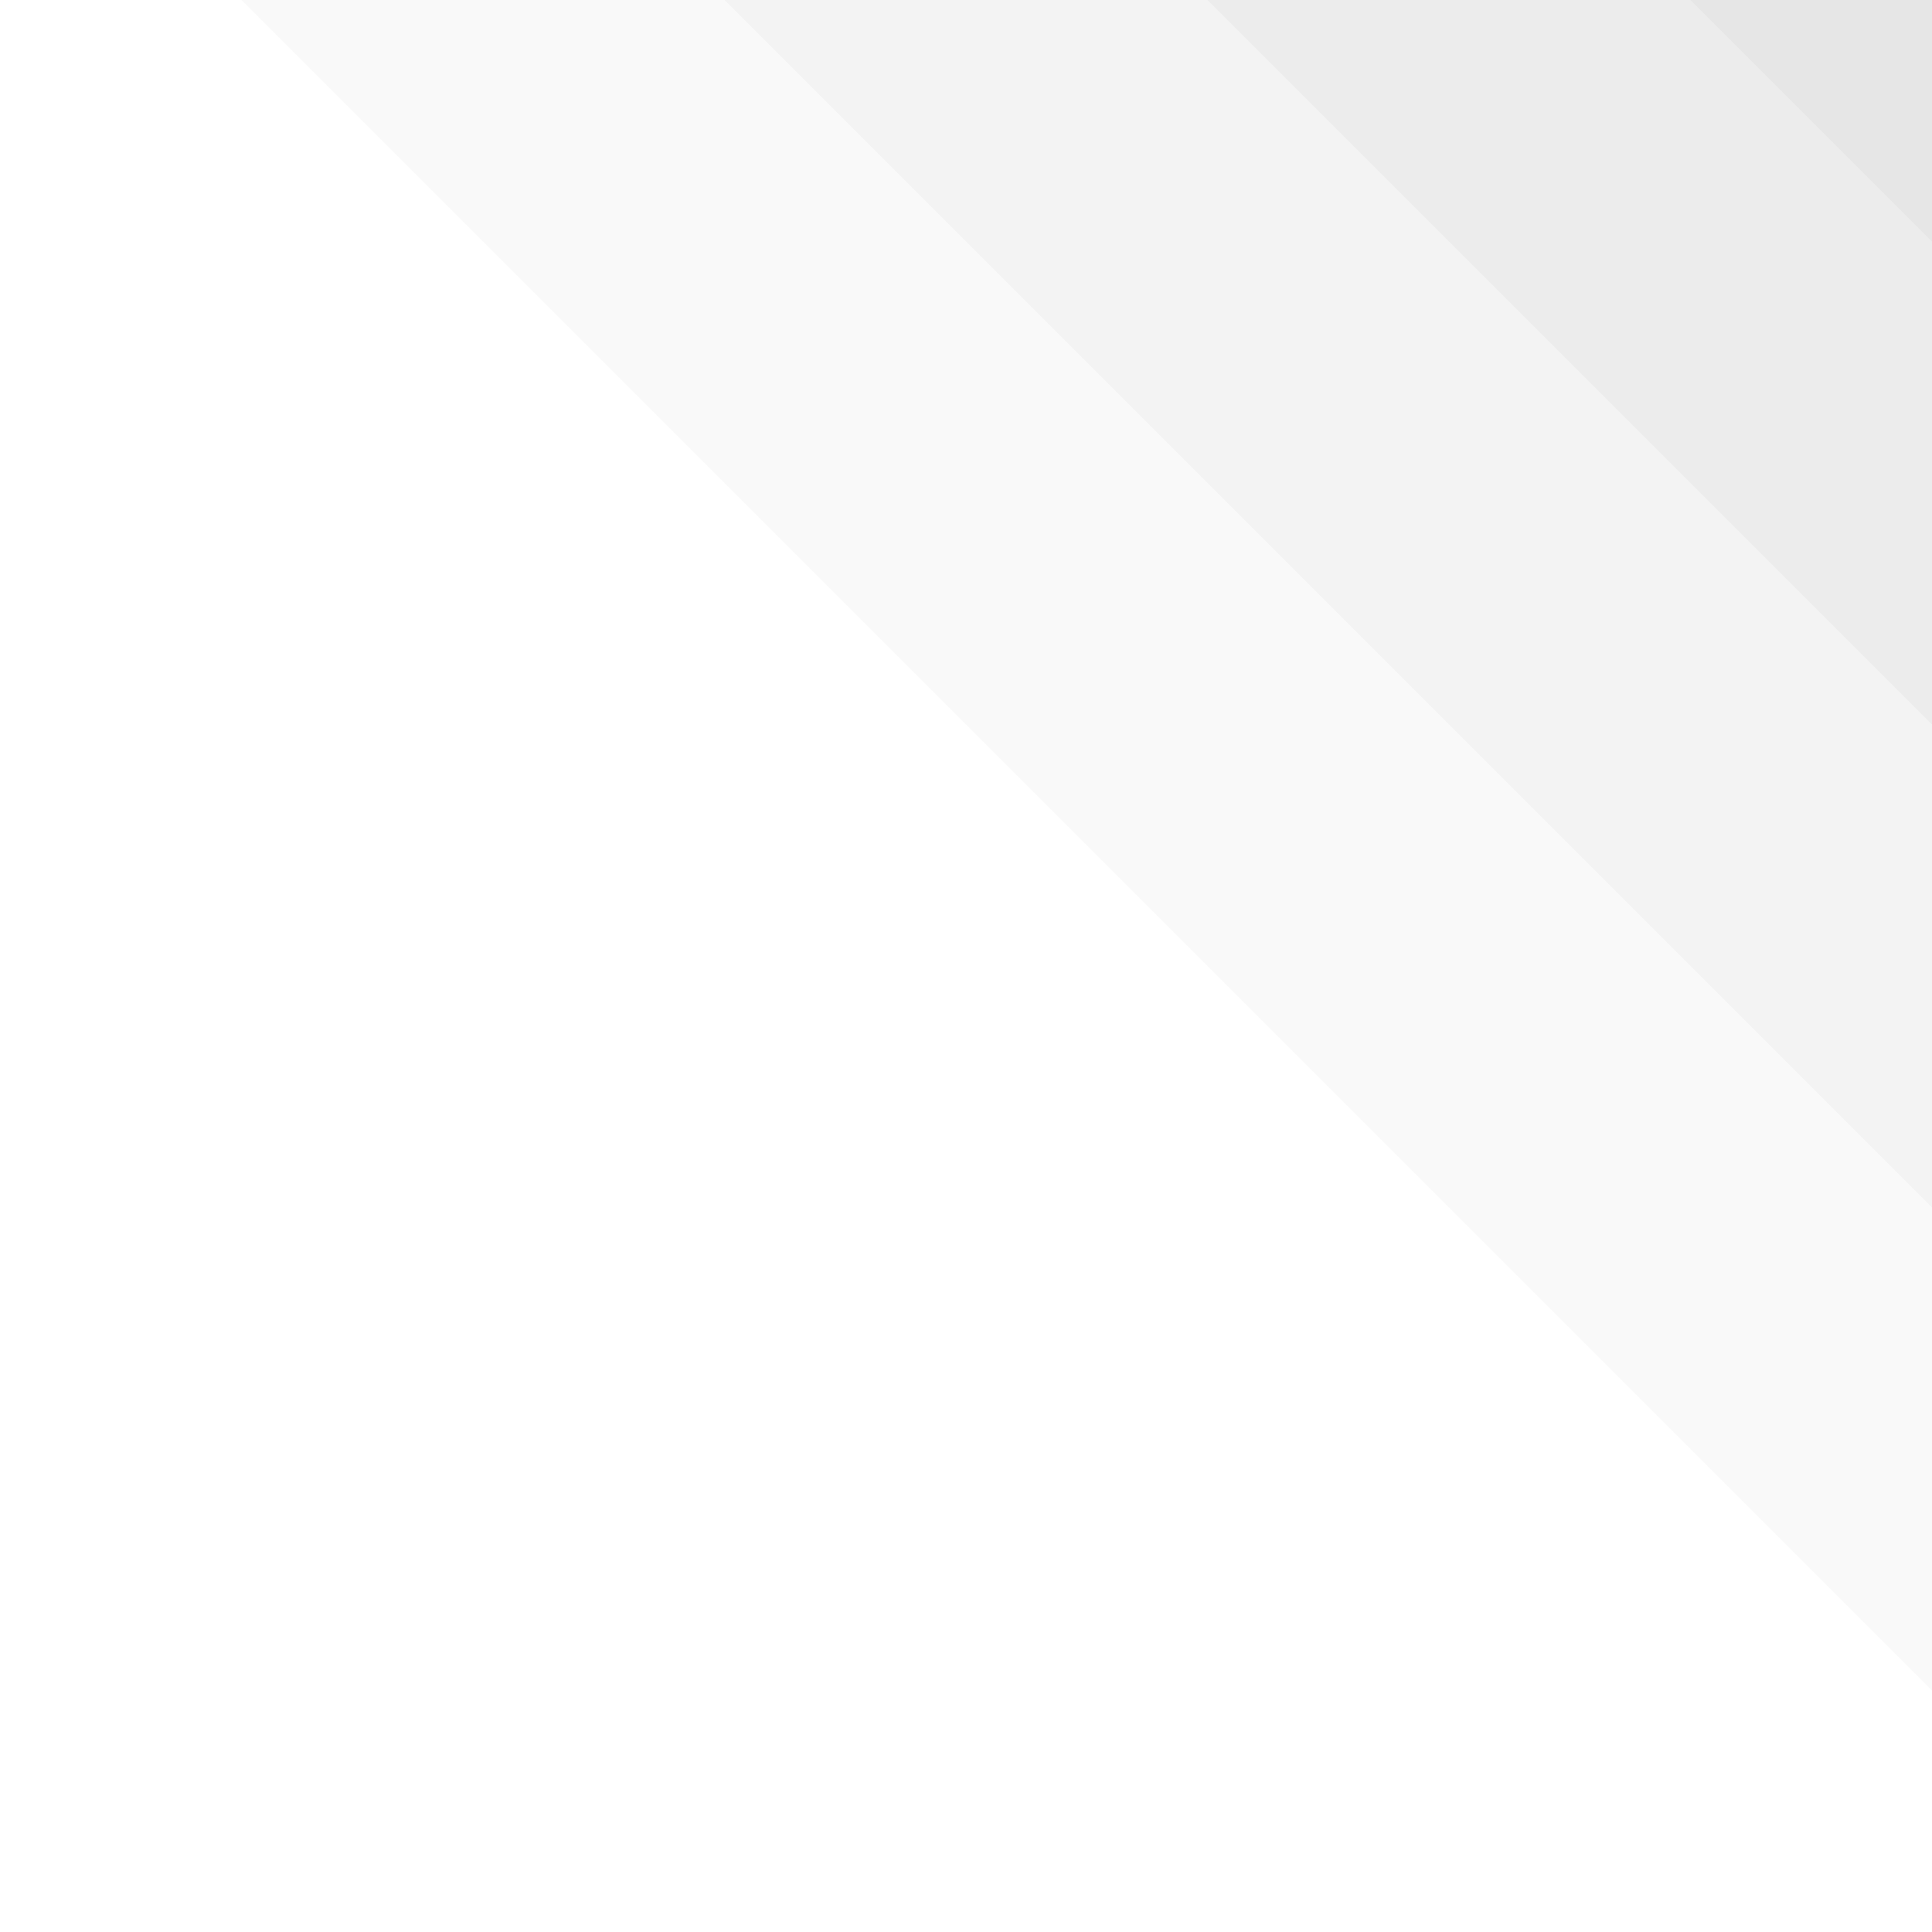
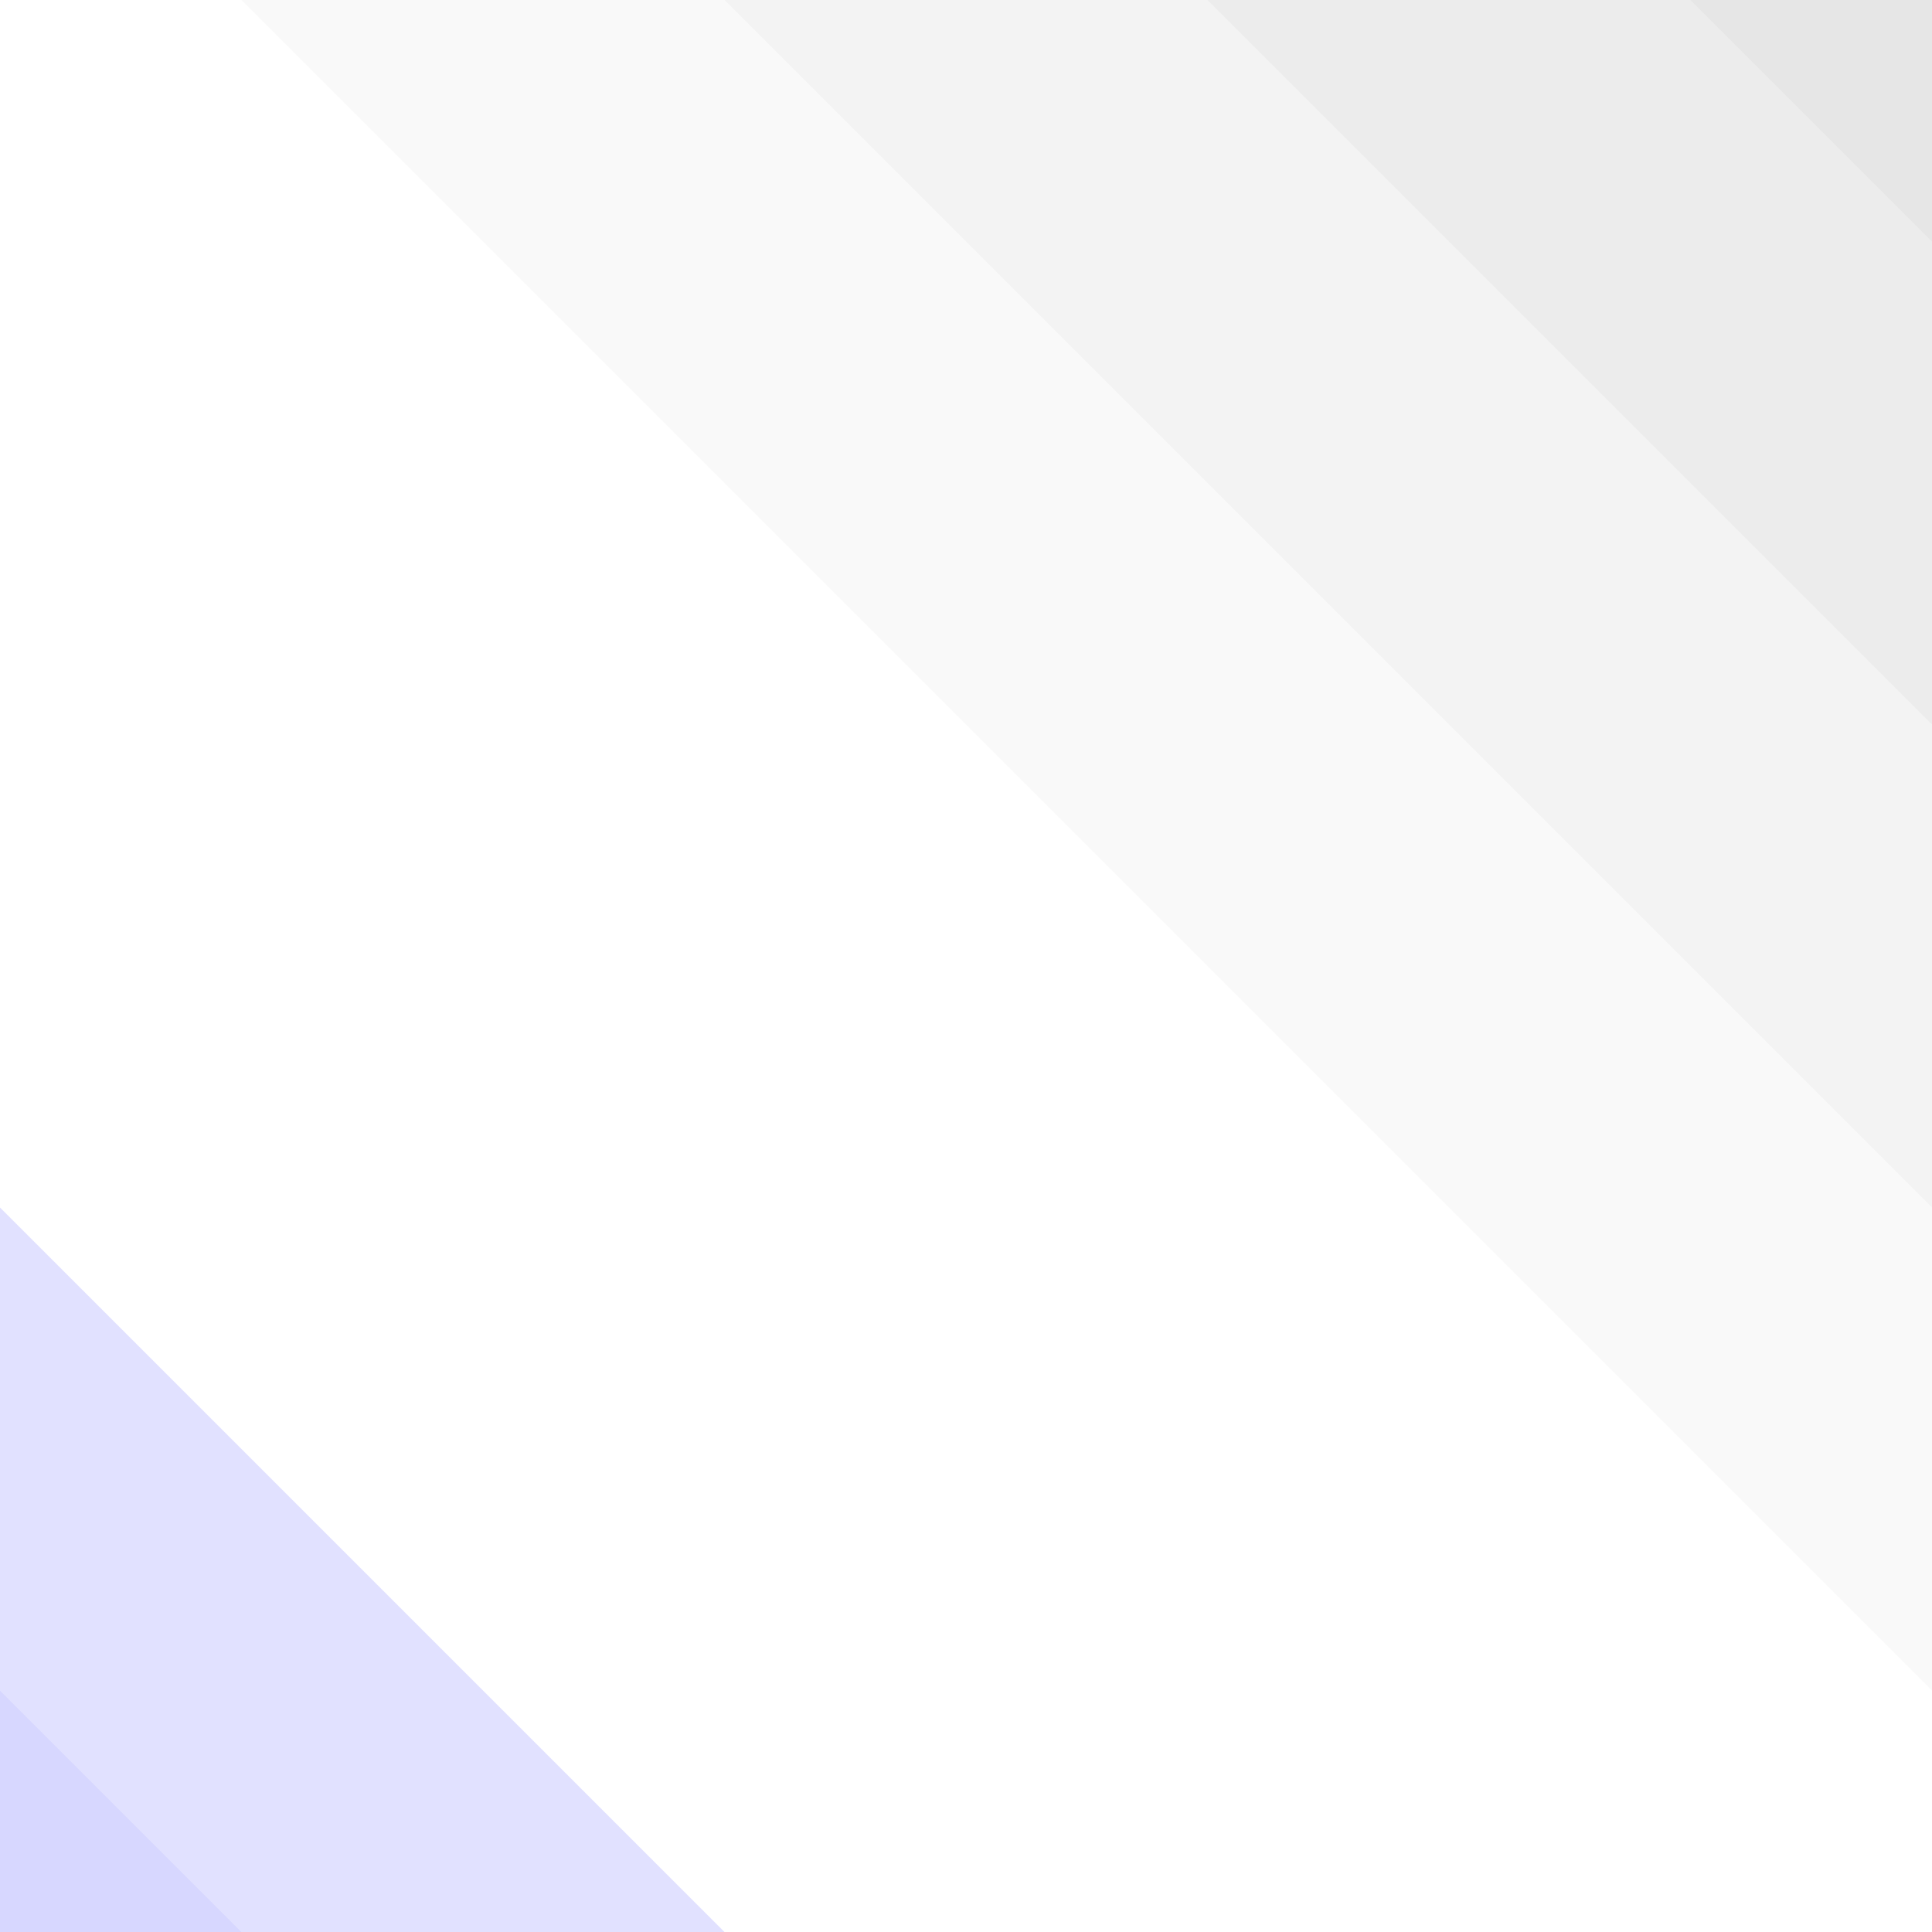
<svg xmlns="http://www.w3.org/2000/svg" width="1000px" height="1000px" viewBox="0 0 1000 1000" zoomAndPan="disable">
  <style type="text/css">
- 		.p-4 { fill: rgba(255,255,255,0.16); }
- 		.p-3 { fill: rgba(255,255,255,0.12); }
+ 		.p-4 { fill: rgba(0,0,255,0.16); }
+ 		.p-3 { fill: rgba(0,0,255,0.12); }
		.p-2 { fill: rgba(255,255,255,0.08); }
		.p-1 { fill: rgba(255,255,255,0.04); }
		.p0 { fill: none; }
		.p1 { fill: rgba(0,0,0,0.025); }
		.p2 { fill: rgba(0,0,0,0.05); }
		.p3 { fill: rgba(0,0,0,0.075); }
		.p4 { fill: rgba(0,0,0,0.1); }
    </style>
  <polygon class="p-4" points="-1125,0 -375,1000 125,1000 -875,0" />
  <polygon class="p-3" points="-875,0 125,1000 375,1000 -625,0" />
  <polygon class="p-2" points="-625,0 375,1000 625,1000 -375,0" />
  <polygon class="p-1" points="-375,0 625,1000 875,1000 -125,0" />
  <polygon class="p0" points="-125,0 875,1000 1125,1000 125,0" />
  <polygon class="p1" points="125,0 1125,1000 1375,1000 375,0" />
  <polygon class="p2" points="375,0 1375,1000 1625,1000 625,0" />
  <polygon class="p3" points="625,0 1625,1000 1875,1000 875,0" />
  <polygon class="p4" points="875,0 1875,1000 2125,1000 1125,0" />
</svg>
